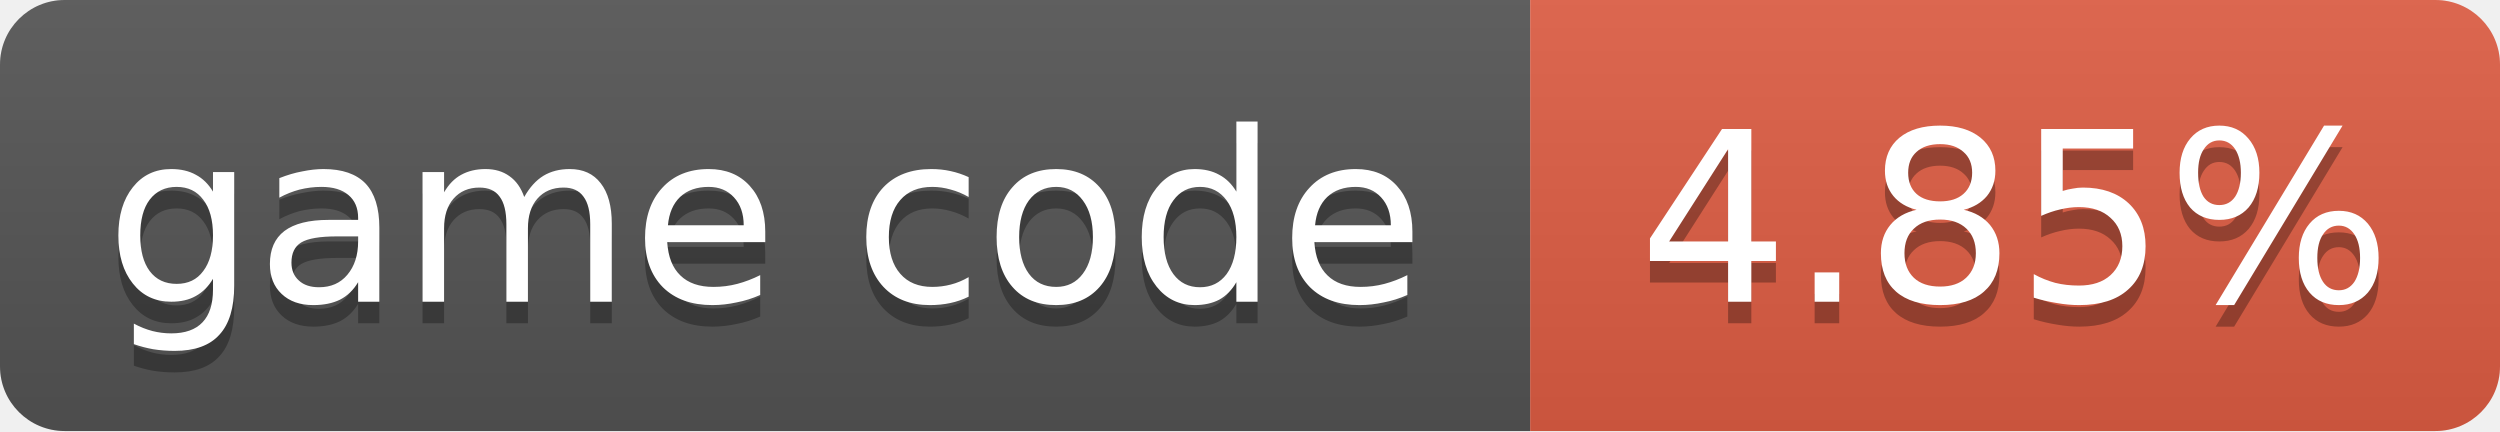
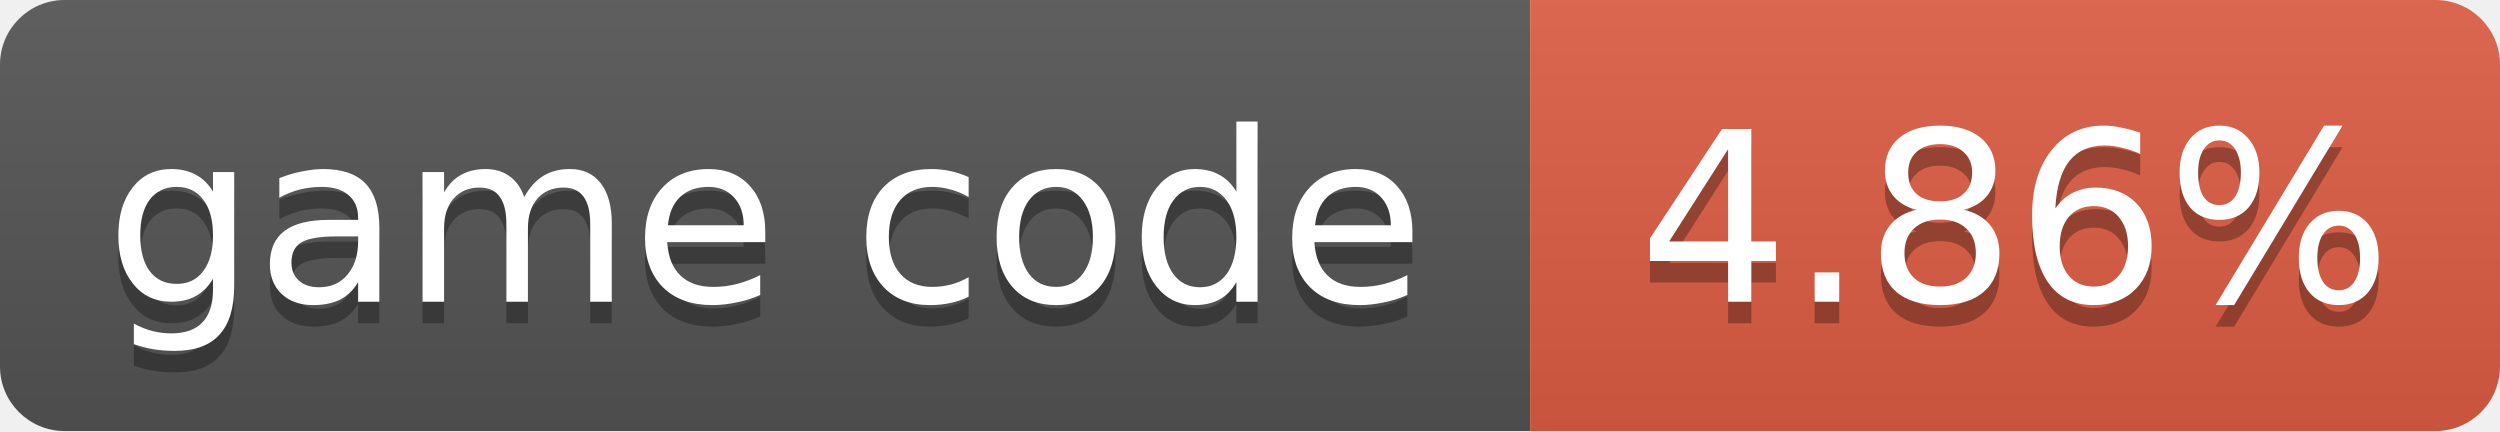
- <svg xmlns="http://www.w3.org/2000/svg" width="116" height="20" role="img" aria-label="game code: 4.85%">
+ <svg xmlns="http://www.w3.org/2000/svg" width="116" height="20" role="img" aria-label="game code: 4.86%">
  <linearGradient id="s" x2="0" y2="100%">
    <stop offset="0" stop-color="#bbb" stop-opacity=".1" />
    <stop offset="1" stop-opacity=".1" />
  </linearGradient>
  <clipPath id="r">
    <rect width="116" height="20" rx="3" fill="#fff" />
  </clipPath>
  <g clip-path="url(#r)">
    <rect width="71" height="20" fill="#555" />
    <rect x="71" width="45" height="20" fill="#e05d44" />
    <rect width="116" height="20" fill="url(#s)" />
  </g>
  <g fill="#fff" text-anchor="middle" font-family="Verdana,Geneva,DejaVu Sans,sans-serif" font-size="11">
    <text x="35.5" y="15" fill="#010101" fill-opacity=".3">game code</text>
    <text x="35.5" y="14">game code</text>
-     <text x="93.5" y="15" fill="#010101" fill-opacity=".3">4.85%</text>
-     <text x="93.5" y="14">4.85%</text>
+     <text x="93.5" y="15" fill="#010101" fill-opacity=".3">4.86%</text>
+     <text x="93.5" y="14">4.86%</text>
  </g>
</svg>
